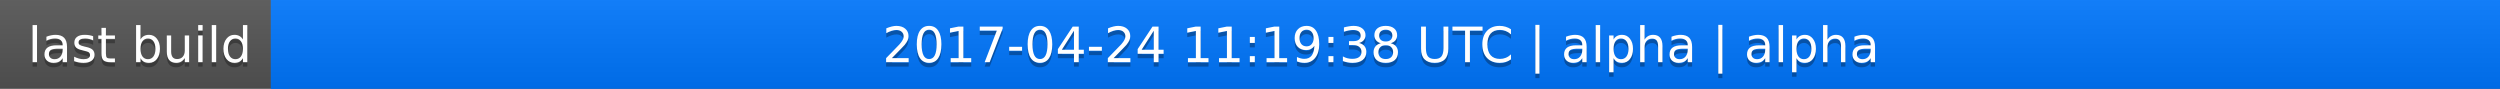
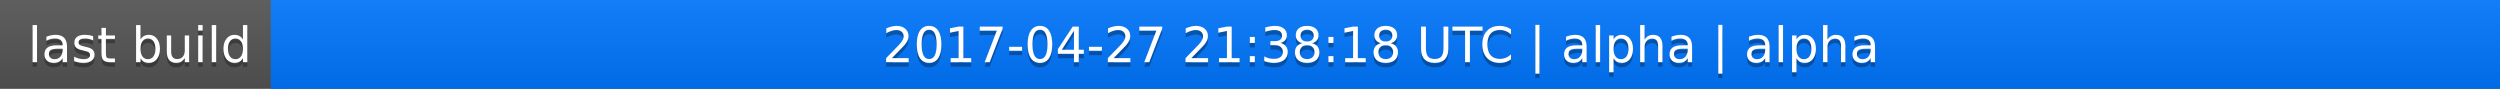
<svg xmlns="http://www.w3.org/2000/svg" width="563" height="20">
  <linearGradient id="a" x2="0" y2="100%">
    <stop offset="0" stop-color="#bbb" stop-opacity=".1" />
    <stop offset="1" stop-opacity=".1" />
  </linearGradient>
  <rect rx="0" width="563" height="20" fill="#555" />
  <rect rx="0" x="61" width="502" height="20" fill="#07f" />
  <path fill="#07f" d="M61 0h4v20h-4z" />
  <rect rx="0" width="563" height="20" fill="url(#a)" />
  <g fill="#fff" text-anchor="middle" font-family="DejaVu Sans,Verdana,Geneva,sans-serif" font-size="11">
    <text x="31.5" y="15" fill="#010101" fill-opacity=".3">last build</text>
    <text x="31.5" y="14">last build</text>
-     <text x="311" y="15" fill="#010101" fill-opacity=".3">2017-04-24 11:19:38 UTC | alpha | alpha</text>
-     <text x="311" y="14">2017-04-24 11:19:38 UTC | alpha | alpha</text>
+     <text x="311" y="15" fill="#010101" fill-opacity=".3">2017-04-27 21:38:18 UTC | alpha | alpha</text>
+     <text x="311" y="14">2017-04-27 21:38:18 UTC | alpha | alpha</text>
  </g>
</svg>
